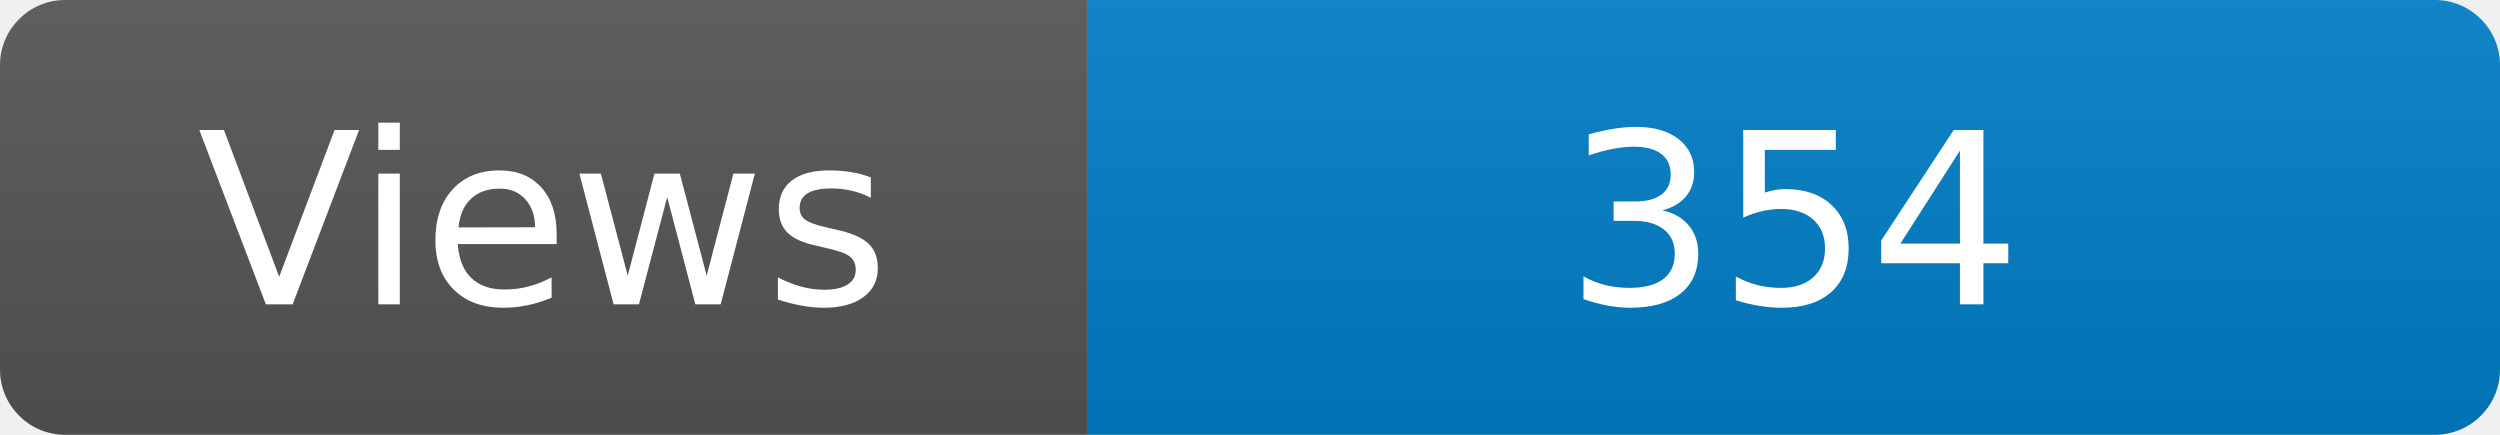
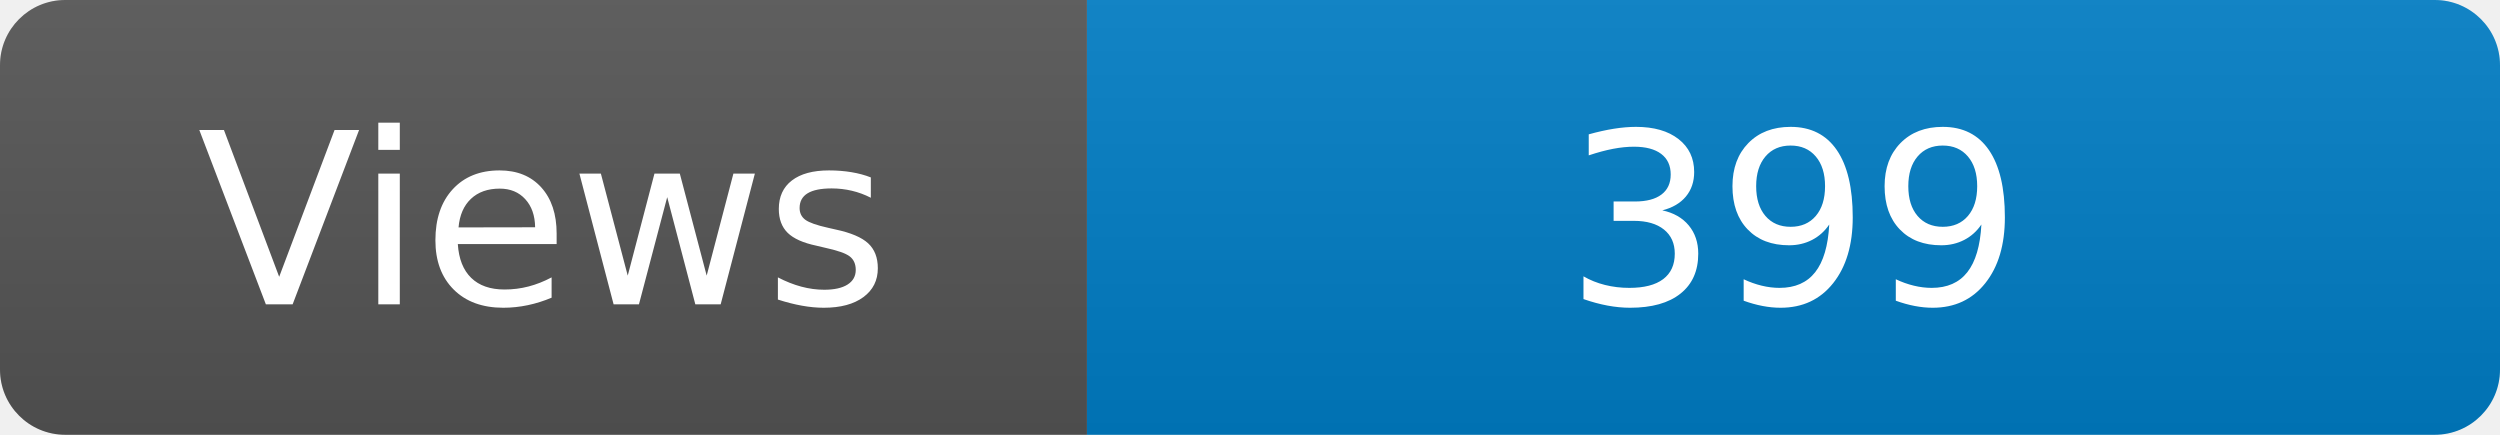
<svg xmlns="http://www.w3.org/2000/svg" width="115" height="20" role="img" aria-label="Maintained?: yes">
  <linearGradient id="s" x2="0" y2="100%">
    <stop offset="0" stop-color="#bbb" stop-opacity=".1" />
    <stop offset="1" stop-opacity=".1" />
  </linearGradient>
  <clipPath id="r">
    <rect width="115" height="20" rx="3" fill="#fff" />
  </clipPath>
  <g clip-path="url(#r)">
    <rect width="50" height="20" fill="#555" />
    <rect x="50" width="160" height="20" fill="#007ec6" />
    <rect width="115" height="20" fill="url(#s)" />
  </g>
  <g fill="#fff" text-anchor="middle" font-family="Verdana,Geneva,DejaVu Sans,sans-serif" font-size="110">
    <text x="250" y="140" transform="scale(.1)" fill="#fff">Views</text>
-     <text x="825" y="140" transform="scale(.1)" fill="#fff">354</text>
+     <text x="825" y="140" transform="scale(.1)" fill="#fff">399</text>
  </g>
</svg>
